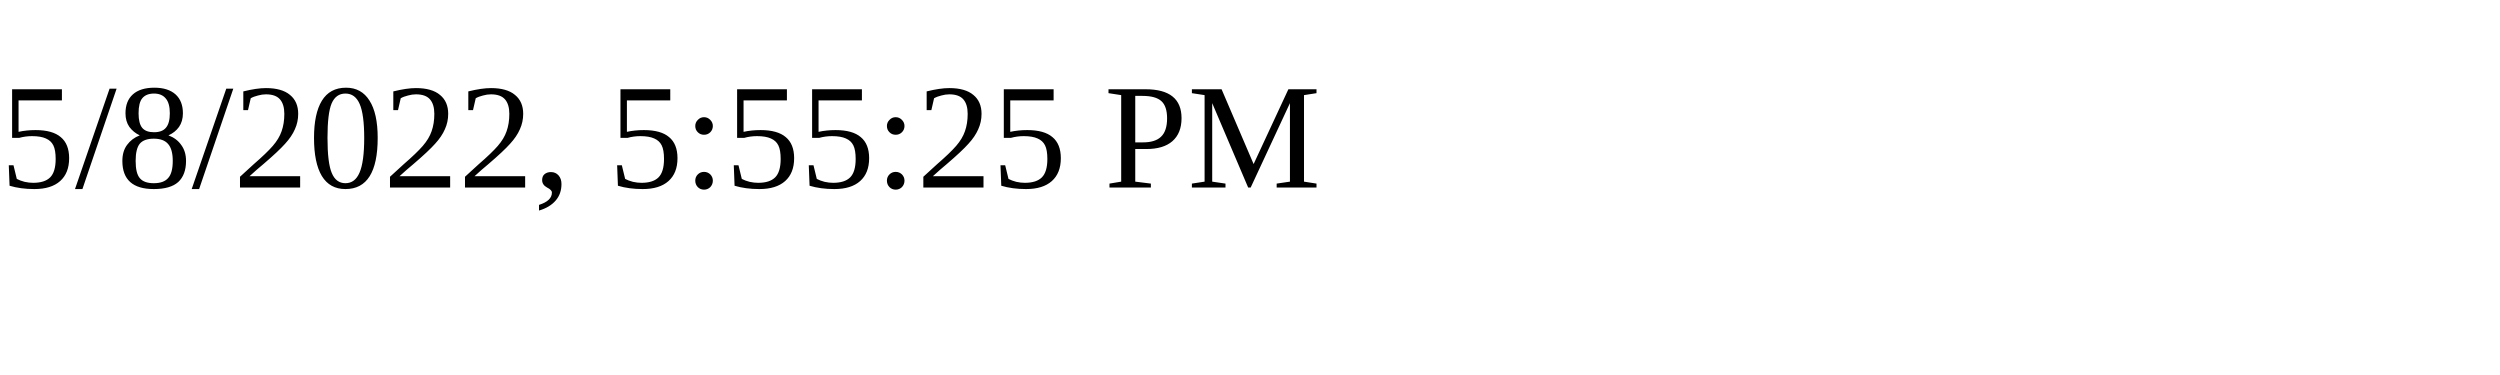
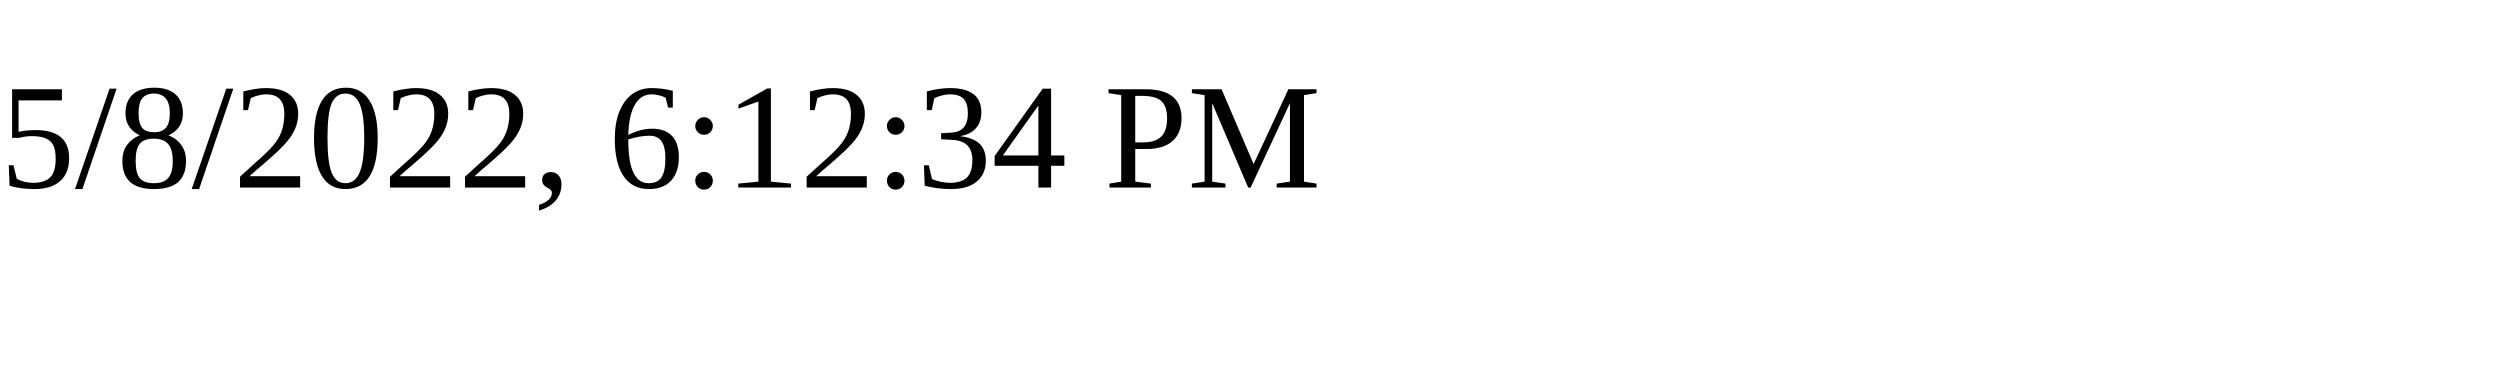
<svg xmlns="http://www.w3.org/2000/svg" height="30" width="200">
-   <text x="0" y="15">5/8/2022, 5:55:25 PM</text>
+   <text x="0" y="15">5/8/2022, 6:12:34 PM</text>
</svg>
